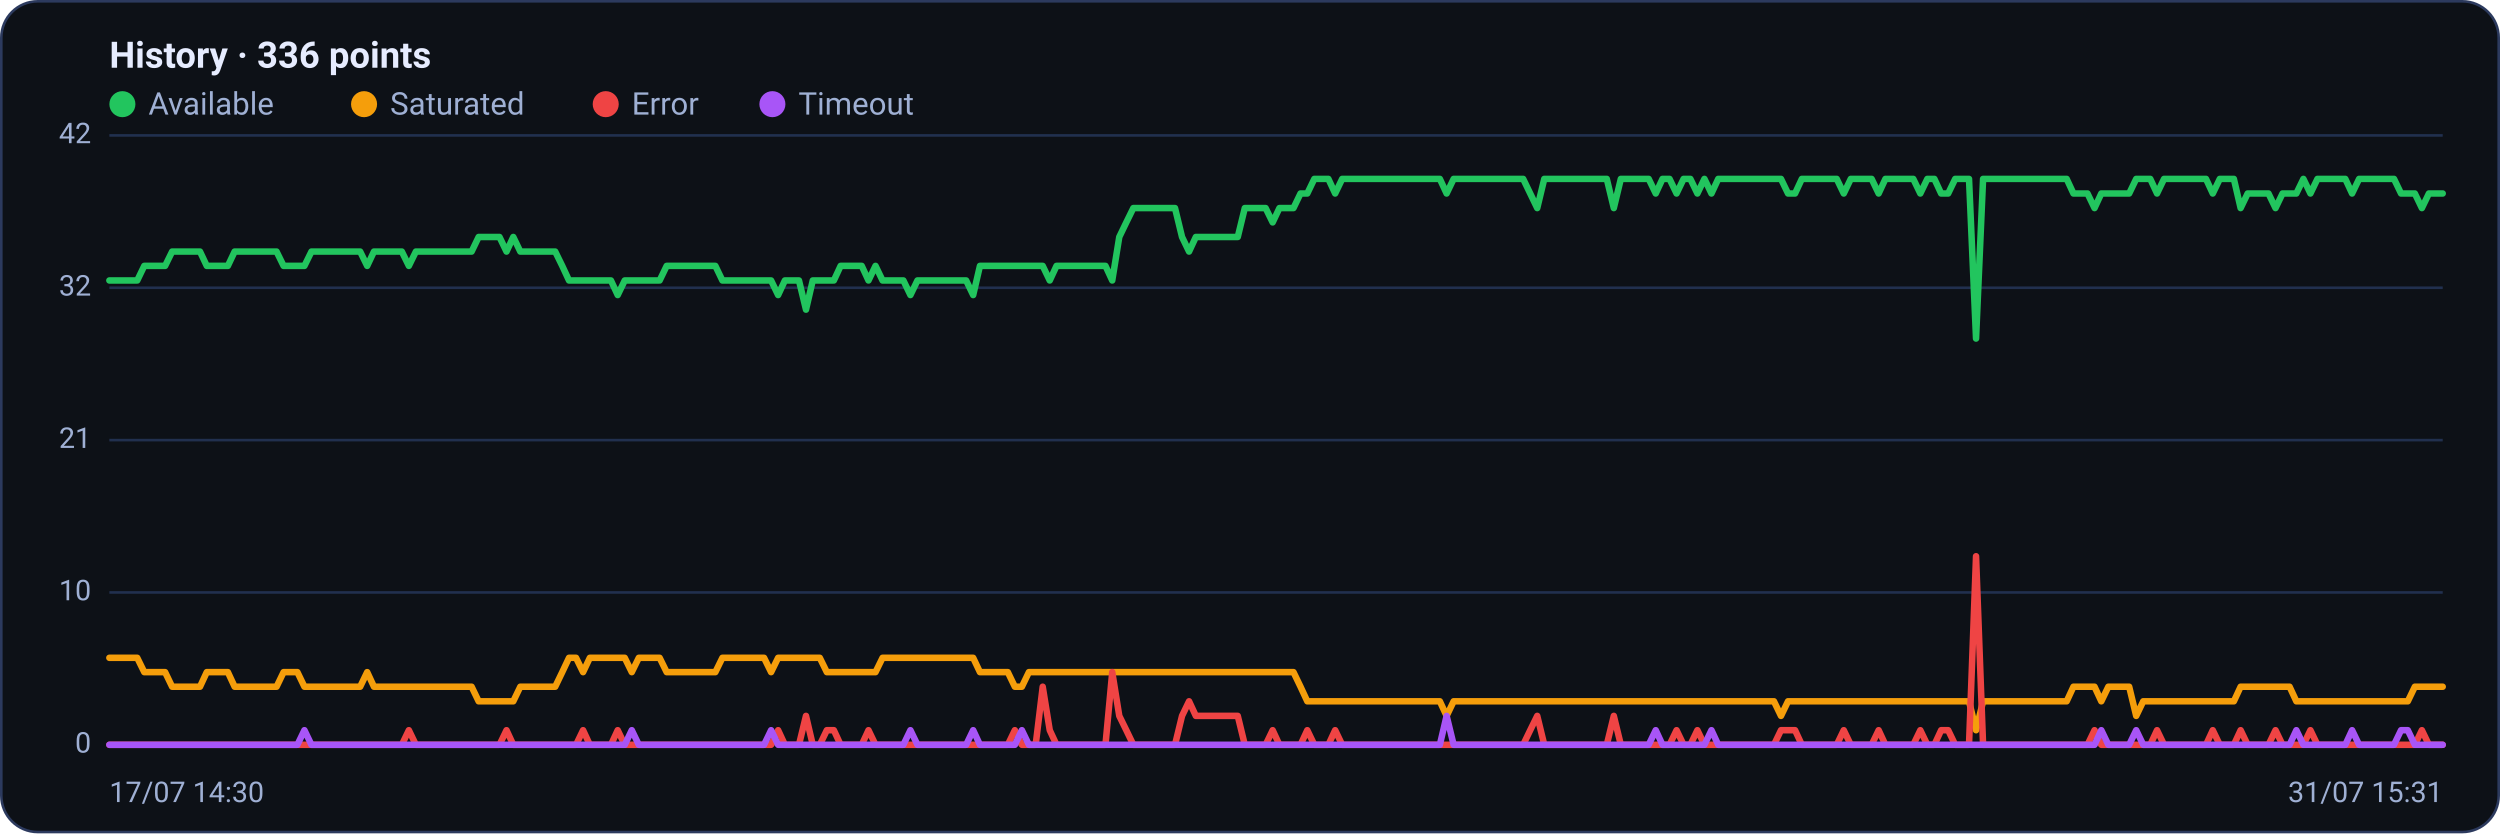
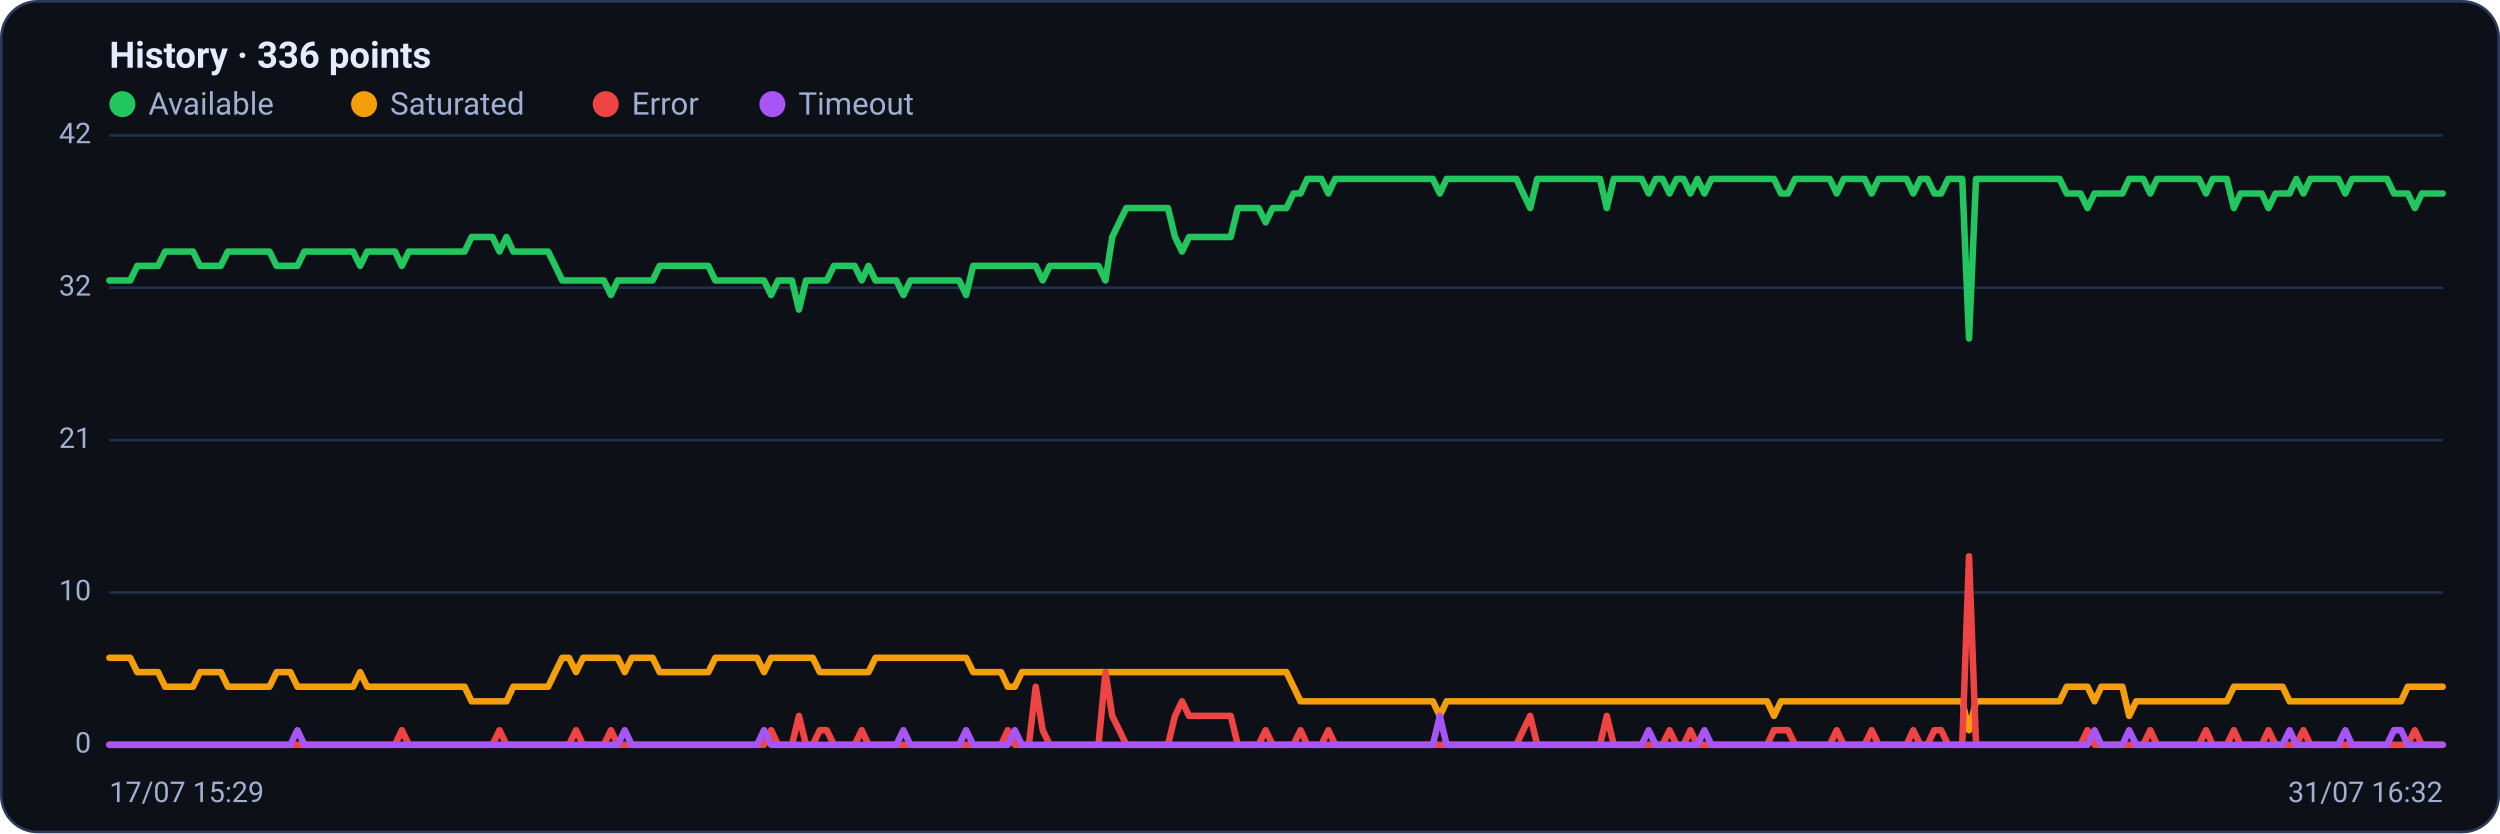
<svg xmlns="http://www.w3.org/2000/svg" viewBox="0 0 960 320" width="960" height="320" font-family="Segoe UI, system-ui, -apple-system, Roboto, Helvetica, Arial, sans-serif" role="img" aria-label="Availability history per region">
  <rect x="0.5" y="0.5" width="959" height="319" rx="14" fill="#0d1117" stroke="#2c3a5e" />
  <text x="42" y="26" font-size="14" font-weight="600" fill="#e6ecff">History · 336 points</text>
  <circle cx="47" cy="40" r="5" fill="#22c55e" />
  <text x="57" y="44" font-size="12" fill="#9fb0d4">Available</text>
  <circle cx="139.8" cy="40" r="5" fill="#f59e0b" />
  <text x="149.8" y="44" font-size="12" fill="#9fb0d4">Saturated</text>
  <circle cx="232.6" cy="40" r="5" fill="#ef4444" />
  <text x="242.6" y="44" font-size="12" fill="#9fb0d4">Error</text>
  <circle cx="296.6" cy="40" r="5" fill="#a855f7" />
  <text x="306.6" y="44" font-size="12" fill="#9fb0d4">Timeout</text>
  <line x1="42" y1="286.0" x2="938" y2="286.0" stroke="#21304f" stroke-width="1" />
  <text x="35" y="289.0" text-anchor="end" font-size="11" fill="#9fb0d4">0</text>
  <line x1="42" y1="227.5" x2="938" y2="227.5" stroke="#21304f" stroke-width="1" />
  <text x="35" y="230.5" text-anchor="end" font-size="11" fill="#9fb0d4">10</text>
  <line x1="42" y1="169.0" x2="938" y2="169.0" stroke="#21304f" stroke-width="1" />
  <text x="35" y="172.0" text-anchor="end" font-size="11" fill="#9fb0d4">21</text>
  <line x1="42" y1="110.5" x2="938" y2="110.5" stroke="#21304f" stroke-width="1" />
  <text x="35" y="113.5" text-anchor="end" font-size="11" fill="#9fb0d4">32</text>
  <line x1="42" y1="52.0" x2="938" y2="52.0" stroke="#21304f" stroke-width="1" />
  <text x="35" y="55.0" text-anchor="end" font-size="11" fill="#9fb0d4">42</text>
-   <polyline fill="none" stroke="#22c55e" stroke-width="2.5" stroke-linejoin="round" stroke-linecap="round" points="42.0,107.7 44.7,107.7 47.3,107.7 50.0,107.7 52.7,107.7 55.4,102.1 58.0,102.1 60.7,102.1 63.4,102.1 66.1,96.6 68.7,96.6 71.4,96.6 74.1,96.6 76.8,96.6 79.4,102.1 82.1,102.1 84.8,102.1 87.5,102.1 90.1,96.6 92.8,96.6 95.5,96.6 98.2,96.6 100.8,96.6 103.5,96.6 106.2,96.6 108.9,102.1 111.5,102.1 114.2,102.1 116.9,102.1 119.6,96.6 122.2,96.6 124.9,96.6 127.6,96.6 130.3,96.6 132.9,96.6 135.6,96.6 138.3,96.6 141.0,102.1 143.6,96.6 146.3,96.6 149.0,96.6 151.7,96.6 154.3,96.6 157.0,102.1 159.7,96.6 162.4,96.6 165.0,96.6 167.7,96.6 170.4,96.6 173.1,96.6 175.7,96.6 178.4,96.6 181.1,96.6 183.8,91.0 186.4,91.0 189.1,91.0 191.8,91.0 194.5,96.6 197.1,91.0 199.8,96.6 202.5,96.6 205.2,96.6 207.8,96.6 210.5,96.6 213.2,96.6 215.9,102.1 218.5,107.7 221.2,107.7 223.9,107.7 226.5,107.7 229.2,107.7 231.9,107.7 234.6,107.7 237.2,113.3 239.9,107.7 242.6,107.7 245.3,107.7 247.9,107.7 250.6,107.7 253.3,107.7 256.0,102.1 258.6,102.1 261.3,102.1 264.0,102.1 266.7,102.1 269.3,102.1 272.0,102.1 274.7,102.1 277.4,107.7 280.0,107.7 282.7,107.7 285.4,107.7 288.1,107.7 290.7,107.7 293.4,107.7 296.1,107.7 298.8,113.3 301.4,107.7 304.1,107.7 306.8,107.7 309.5,118.9 312.1,107.7 314.8,107.7 317.5,107.7 320.2,107.7 322.8,102.1 325.5,102.1 328.2,102.1 330.9,102.1 333.5,107.7 336.2,102.1 338.9,107.7 341.6,107.7 344.2,107.7 346.9,107.7 349.6,113.3 352.3,107.7 354.9,107.7 357.6,107.7 360.3,107.7 363.0,107.7 365.6,107.7 368.3,107.7 371.0,107.7 373.7,113.3 376.3,102.1 379.0,102.1 381.7,102.1 384.4,102.1 387.0,102.1 389.7,102.1 392.4,102.1 395.1,102.1 397.7,102.1 400.4,102.1 403.1,107.7 405.7,102.1 408.4,102.1 411.1,102.1 413.8,102.1 416.4,102.1 419.1,102.1 421.8,102.1 424.5,102.1 427.1,107.7 429.8,91.0 432.5,85.4 435.2,79.9 437.8,79.9 440.5,79.9 443.2,79.9 445.9,79.9 448.5,79.9 451.2,79.9 453.9,91.0 456.6,96.6 459.2,91.0 461.9,91.0 464.6,91.0 467.3,91.0 469.9,91.0 472.6,91.0 475.3,91.0 478.0,79.9 480.6,79.9 483.3,79.9 486.0,79.9 488.7,85.4 491.3,79.9 494.0,79.9 496.7,79.9 499.4,74.3 502.0,74.3 504.7,68.7 507.4,68.7 510.1,68.7 512.7,74.3 515.4,68.7 518.1,68.7 520.8,68.7 523.4,68.7 526.1,68.7 528.8,68.7 531.5,68.7 534.1,68.7 536.8,68.7 539.5,68.7 542.2,68.7 544.8,68.7 547.5,68.7 550.2,68.7 552.9,68.7 555.5,74.3 558.2,68.7 560.9,68.7 563.6,68.7 566.2,68.7 568.9,68.7 571.6,68.7 574.3,68.7 576.9,68.7 579.6,68.7 582.3,68.7 584.9,68.7 587.6,74.3 590.3,79.9 593.0,68.7 595.6,68.7 598.3,68.7 601.0,68.7 603.7,68.7 606.3,68.7 609.0,68.7 611.7,68.7 614.4,68.7 617.0,68.7 619.7,79.9 622.4,68.7 625.1,68.7 627.7,68.7 630.4,68.7 633.1,68.7 635.8,74.3 638.4,68.7 641.1,68.7 643.8,74.3 646.5,68.7 649.1,68.7 651.8,74.3 654.5,68.7 657.2,74.3 659.8,68.7 662.5,68.7 665.2,68.7 667.9,68.7 670.5,68.7 673.2,68.7 675.9,68.7 678.6,68.7 681.2,68.7 683.9,68.7 686.6,74.3 689.3,74.3 691.9,68.7 694.6,68.7 697.3,68.7 700.0,68.7 702.6,68.7 705.3,68.7 708.0,74.3 710.7,68.7 713.3,68.7 716.0,68.7 718.7,68.7 721.4,74.3 724.0,68.7 726.7,68.7 729.4,68.7 732.1,68.7 734.7,68.7 737.4,74.3 740.1,68.7 742.8,68.7 745.4,74.3 748.1,74.3 750.8,68.7 753.5,68.7 756.1,68.7 758.8,130.0 761.5,68.7 764.1,68.7 766.8,68.7 769.5,68.7 772.2,68.7 774.8,68.7 777.5,68.7 780.2,68.7 782.9,68.7 785.5,68.7 788.2,68.7 790.9,68.7 793.6,68.7 796.2,74.3 798.9,74.3 801.6,74.3 804.3,79.9 806.9,74.3 809.6,74.3 812.3,74.3 815.0,74.3 817.6,74.3 820.3,68.7 823.0,68.7 825.7,68.7 828.3,74.3 831.0,68.7 833.7,68.7 836.4,68.7 839.0,68.7 841.7,68.7 844.4,68.7 847.1,68.7 849.7,74.3 852.4,68.7 855.1,68.7 857.8,68.7 860.4,79.9 863.1,74.3 865.8,74.3 868.5,74.3 871.1,74.3 873.8,79.9 876.5,74.3 879.2,74.3 881.8,74.3 884.5,68.7 887.2,74.3 889.9,68.7 892.5,68.7 895.2,68.7 897.9,68.7 900.6,68.7 903.2,74.3 905.9,68.7 908.6,68.7 911.3,68.7 913.9,68.7 916.6,68.7 919.3,68.7 922.0,74.3 924.6,74.3 927.3,74.3 930.0,79.9 932.7,74.3 935.3,74.3 938.0,74.3" />
-   <polyline fill="none" stroke="#f59e0b" stroke-width="2.5" stroke-linejoin="round" stroke-linecap="round" points="42.0,252.6 44.7,252.6 47.3,252.6 50.0,252.6 52.7,252.6 55.4,258.1 58.0,258.1 60.7,258.1 63.4,258.1 66.1,263.7 68.7,263.7 71.4,263.7 74.1,263.7 76.8,263.7 79.4,258.1 82.1,258.1 84.8,258.1 87.5,258.1 90.1,263.7 92.8,263.7 95.5,263.7 98.2,263.7 100.8,263.7 103.5,263.7 106.2,263.7 108.9,258.1 111.5,258.1 114.2,258.1 116.9,263.7 119.6,263.7 122.2,263.7 124.9,263.7 127.6,263.7 130.3,263.7 132.9,263.7 135.6,263.7 138.3,263.7 141.0,258.1 143.6,263.7 146.3,263.7 149.0,263.7 151.7,263.7 154.3,263.7 157.0,263.7 159.7,263.7 162.4,263.7 165.0,263.7 167.7,263.7 170.4,263.7 173.1,263.7 175.7,263.7 178.4,263.7 181.1,263.7 183.8,269.3 186.4,269.3 189.1,269.3 191.8,269.3 194.5,269.3 197.1,269.3 199.8,263.7 202.5,263.7 205.2,263.7 207.8,263.7 210.5,263.7 213.2,263.7 215.9,258.1 218.5,252.6 221.2,252.6 223.9,258.1 226.5,252.6 229.2,252.6 231.9,252.6 234.6,252.6 237.2,252.6 239.9,252.6 242.6,258.1 245.3,252.6 247.9,252.6 250.6,252.6 253.3,252.6 256.0,258.1 258.6,258.1 261.3,258.1 264.0,258.1 266.7,258.1 269.3,258.1 272.0,258.1 274.7,258.1 277.4,252.6 280.0,252.6 282.7,252.6 285.4,252.6 288.1,252.6 290.7,252.6 293.4,252.6 296.1,258.1 298.8,252.6 301.4,252.6 304.1,252.6 306.8,252.6 309.5,252.6 312.1,252.6 314.8,252.6 317.5,258.1 320.2,258.1 322.8,258.1 325.5,258.1 328.2,258.1 330.9,258.1 333.5,258.1 336.2,258.1 338.9,252.6 341.6,252.6 344.2,252.6 346.9,252.6 349.6,252.6 352.3,252.6 354.9,252.6 357.6,252.6 360.3,252.6 363.0,252.6 365.6,252.6 368.3,252.6 371.0,252.6 373.7,252.6 376.3,258.1 379.0,258.1 381.7,258.1 384.4,258.1 387.0,258.1 389.7,263.7 392.4,263.7 395.1,258.1 397.7,258.1 400.4,258.1 403.1,258.1 405.7,258.1 408.4,258.1 411.1,258.1 413.8,258.1 416.4,258.1 419.1,258.1 421.8,258.1 424.5,258.1 427.1,258.1 429.8,258.1 432.5,258.1 435.2,258.1 437.8,258.1 440.5,258.1 443.2,258.1 445.9,258.1 448.5,258.1 451.2,258.1 453.9,258.1 456.6,258.1 459.2,258.1 461.9,258.1 464.6,258.1 467.3,258.1 469.9,258.1 472.6,258.1 475.3,258.1 478.0,258.1 480.6,258.1 483.3,258.1 486.0,258.1 488.7,258.1 491.3,258.1 494.0,258.1 496.7,258.1 499.4,263.7 502.0,269.3 504.7,269.3 507.4,269.3 510.1,269.3 512.7,269.3 515.4,269.3 518.1,269.3 520.8,269.3 523.4,269.3 526.1,269.3 528.8,269.3 531.5,269.3 534.1,269.3 536.8,269.3 539.5,269.3 542.2,269.3 544.8,269.3 547.5,269.3 550.2,269.3 552.9,269.3 555.5,274.9 558.2,269.3 560.9,269.3 563.6,269.3 566.2,269.3 568.9,269.3 571.6,269.3 574.3,269.3 576.9,269.3 579.6,269.3 582.3,269.3 584.9,269.3 587.6,269.3 590.3,269.3 593.0,269.3 595.6,269.3 598.3,269.3 601.0,269.3 603.7,269.3 606.3,269.3 609.0,269.3 611.7,269.3 614.4,269.3 617.0,269.3 619.7,269.3 622.4,269.3 625.1,269.3 627.7,269.3 630.4,269.3 633.1,269.3 635.8,269.3 638.4,269.3 641.1,269.3 643.8,269.3 646.5,269.3 649.1,269.3 651.8,269.3 654.5,269.3 657.2,269.3 659.8,269.3 662.5,269.3 665.2,269.3 667.9,269.3 670.5,269.3 673.2,269.3 675.9,269.3 678.6,269.3 681.2,269.3 683.9,274.9 686.6,269.3 689.3,269.3 691.9,269.3 694.6,269.3 697.3,269.3 700.0,269.3 702.6,269.3 705.3,269.3 708.0,269.3 710.7,269.3 713.3,269.3 716.0,269.3 718.7,269.3 721.4,269.3 724.0,269.3 726.7,269.3 729.4,269.3 732.1,269.3 734.7,269.3 737.4,269.3 740.1,269.3 742.8,269.3 745.4,269.3 748.1,269.3 750.8,269.3 753.5,269.3 756.1,269.3 758.8,280.4 761.5,269.3 764.1,269.3 766.8,269.3 769.5,269.3 772.2,269.3 774.8,269.3 777.5,269.3 780.2,269.3 782.9,269.3 785.5,269.3 788.2,269.3 790.9,269.3 793.6,269.3 796.2,263.7 798.9,263.7 801.6,263.7 804.3,263.7 806.9,269.3 809.6,263.7 812.3,263.7 815.0,263.7 817.6,263.7 820.3,274.9 823.0,269.3 825.7,269.3 828.3,269.3 831.0,269.3 833.7,269.3 836.4,269.3 839.0,269.3 841.7,269.3 844.4,269.3 847.1,269.3 849.7,269.3 852.4,269.3 855.1,269.3 857.8,269.3 860.4,263.7 863.1,263.7 865.8,263.7 868.5,263.7 871.1,263.7 873.8,263.7 876.5,263.7 879.2,263.7 881.8,269.3 884.5,269.3 887.2,269.3 889.9,269.3 892.5,269.3 895.2,269.3 897.9,269.3 900.6,269.3 903.2,269.3 905.9,269.3 908.6,269.3 911.3,269.3 913.9,269.3 916.6,269.3 919.3,269.3 922.0,269.3 924.6,269.3 927.3,263.7 930.0,263.7 932.7,263.7 935.3,263.7 938.0,263.7" />
-   <polyline fill="none" stroke="#ef4444" stroke-width="2.5" stroke-linejoin="round" stroke-linecap="round" points="42.0,286.0 44.7,286.0 47.3,286.0 50.0,286.0 52.7,286.0 55.4,286.0 58.0,286.0 60.7,286.0 63.4,286.0 66.1,286.0 68.7,286.0 71.4,286.0 74.1,286.0 76.8,286.0 79.4,286.0 82.1,286.0 84.8,286.0 87.5,286.0 90.1,286.0 92.8,286.0 95.5,286.0 98.2,286.0 100.8,286.0 103.5,286.0 106.2,286.0 108.9,286.0 111.5,286.0 114.2,286.0 116.9,286.0 119.6,286.0 122.2,286.0 124.9,286.0 127.6,286.0 130.3,286.0 132.9,286.0 135.6,286.0 138.3,286.0 141.0,286.0 143.6,286.0 146.3,286.0 149.0,286.0 151.7,286.0 154.3,286.0 157.0,280.4 159.7,286.0 162.4,286.0 165.0,286.0 167.7,286.0 170.4,286.0 173.1,286.0 175.7,286.0 178.4,286.0 181.1,286.0 183.8,286.0 186.4,286.0 189.1,286.0 191.8,286.0 194.5,280.4 197.1,286.0 199.8,286.0 202.5,286.0 205.2,286.0 207.8,286.0 210.5,286.0 213.2,286.0 215.9,286.0 218.5,286.0 221.2,286.0 223.9,280.4 226.5,286.0 229.2,286.0 231.9,286.0 234.6,286.0 237.2,280.4 239.9,286.0 242.6,286.0 245.3,286.0 247.9,286.0 250.6,286.0 253.3,286.0 256.0,286.0 258.6,286.0 261.3,286.0 264.0,286.0 266.7,286.0 269.3,286.0 272.0,286.0 274.7,286.0 277.4,286.0 280.0,286.0 282.7,286.0 285.4,286.0 288.1,286.0 290.7,286.0 293.4,286.0 296.1,286.0 298.8,280.4 301.4,286.0 304.1,286.0 306.8,286.0 309.5,274.9 312.1,286.0 314.8,286.0 317.5,280.4 320.2,280.4 322.8,286.0 325.5,286.0 328.2,286.0 330.9,286.0 333.5,280.4 336.2,286.0 338.9,286.0 341.6,286.0 344.2,286.0 346.9,286.0 349.6,286.0 352.3,286.0 354.9,286.0 357.6,286.0 360.3,286.0 363.0,286.0 365.6,286.0 368.3,286.0 371.0,286.0 373.7,286.0 376.3,286.0 379.0,286.0 381.7,286.0 384.4,286.0 387.0,286.0 389.7,280.4 392.4,286.0 395.1,286.0 397.7,286.0 400.4,263.7 403.1,280.4 405.7,286.0 408.4,286.0 411.1,286.0 413.8,286.0 416.4,286.0 419.1,286.0 421.8,286.0 424.5,286.0 427.1,258.1 429.8,274.9 432.5,280.4 435.2,286.0 437.8,286.0 440.5,286.0 443.2,286.0 445.9,286.0 448.5,286.0 451.2,286.0 453.9,274.9 456.6,269.3 459.2,274.9 461.9,274.9 464.6,274.9 467.3,274.9 469.9,274.9 472.6,274.9 475.3,274.9 478.0,286.0 480.6,286.0 483.3,286.0 486.0,286.0 488.7,280.4 491.3,286.0 494.0,286.0 496.7,286.0 499.4,286.0 502.0,280.4 504.7,286.0 507.4,286.0 510.1,286.0 512.7,280.4 515.4,286.0 518.1,286.0 520.8,286.0 523.4,286.0 526.1,286.0 528.8,286.0 531.5,286.0 534.1,286.0 536.8,286.0 539.5,286.0 542.2,286.0 544.8,286.0 547.5,286.0 550.2,286.0 552.9,286.0 555.5,286.0 558.2,286.0 560.9,286.0 563.6,286.0 566.2,286.0 568.9,286.0 571.6,286.0 574.3,286.0 576.9,286.0 579.6,286.0 582.3,286.0 584.9,286.0 587.6,280.4 590.3,274.9 593.0,286.0 595.6,286.0 598.3,286.0 601.0,286.0 603.7,286.0 606.3,286.0 609.0,286.0 611.7,286.0 614.4,286.0 617.0,286.0 619.7,274.9 622.4,286.0 625.1,286.0 627.7,286.0 630.4,286.0 633.1,286.0 635.8,286.0 638.4,286.0 641.1,286.0 643.8,280.4 646.5,286.0 649.1,286.0 651.8,280.4 654.5,286.0 657.2,286.0 659.8,286.0 662.5,286.0 665.2,286.0 667.9,286.0 670.5,286.0 673.2,286.0 675.9,286.0 678.6,286.0 681.2,286.0 683.9,280.4 686.6,280.4 689.3,280.4 691.9,286.0 694.6,286.0 697.3,286.0 700.0,286.0 702.6,286.0 705.3,286.0 708.0,280.4 710.7,286.0 713.3,286.0 716.0,286.0 718.7,286.0 721.4,280.4 724.0,286.0 726.7,286.0 729.4,286.0 732.1,286.0 734.7,286.0 737.4,280.4 740.1,286.0 742.8,286.0 745.4,280.4 748.1,280.4 750.8,286.0 753.5,286.0 756.1,286.0 758.8,213.6 761.5,286.0 764.1,286.0 766.8,286.0 769.5,286.0 772.2,286.0 774.8,286.0 777.5,286.0 780.2,286.0 782.9,286.0 785.5,286.0 788.2,286.0 790.9,286.0 793.6,286.0 796.2,286.0 798.9,286.0 801.6,286.0 804.3,280.4 806.9,286.0 809.6,286.0 812.3,286.0 815.0,286.0 817.6,286.0 820.3,286.0 823.0,286.0 825.7,286.0 828.3,280.4 831.0,286.0 833.7,286.0 836.4,286.0 839.0,286.0 841.7,286.0 844.4,286.0 847.1,286.0 849.7,280.4 852.4,286.0 855.1,286.0 857.8,286.0 860.4,280.4 863.1,286.0 865.8,286.0 868.5,286.0 871.1,286.0 873.8,280.4 876.5,286.0 879.2,286.0 881.8,286.0 884.5,286.0 887.2,280.4 889.9,286.0 892.5,286.0 895.2,286.0 897.9,286.0 900.6,286.0 903.2,286.0 905.9,286.0 908.6,286.0 911.3,286.0 913.9,286.0 916.6,286.0 919.3,286.0 922.0,286.0 924.6,286.0 927.3,286.0 930.0,280.4 932.7,286.0 935.3,286.0 938.0,286.0" />
-   <polyline fill="none" stroke="#a855f7" stroke-width="2.5" stroke-linejoin="round" stroke-linecap="round" points="42.0,286.0 44.7,286.0 47.3,286.0 50.0,286.0 52.7,286.0 55.4,286.0 58.0,286.0 60.7,286.0 63.4,286.0 66.1,286.0 68.7,286.0 71.4,286.0 74.1,286.0 76.8,286.0 79.4,286.0 82.1,286.0 84.8,286.0 87.5,286.0 90.1,286.0 92.8,286.0 95.5,286.0 98.2,286.0 100.8,286.0 103.5,286.0 106.2,286.0 108.9,286.0 111.5,286.0 114.2,286.0 116.9,280.4 119.6,286.0 122.2,286.0 124.9,286.0 127.6,286.0 130.3,286.0 132.9,286.0 135.6,286.0 138.3,286.0 141.0,286.0 143.6,286.0 146.3,286.0 149.0,286.0 151.7,286.0 154.3,286.0 157.0,286.0 159.7,286.0 162.4,286.0 165.0,286.0 167.7,286.0 170.4,286.0 173.1,286.0 175.7,286.0 178.4,286.0 181.1,286.0 183.8,286.0 186.4,286.0 189.1,286.0 191.8,286.0 194.5,286.0 197.1,286.0 199.8,286.0 202.5,286.0 205.2,286.0 207.8,286.0 210.5,286.0 213.2,286.0 215.9,286.0 218.5,286.0 221.2,286.0 223.9,286.0 226.5,286.0 229.2,286.0 231.9,286.0 234.6,286.0 237.2,286.0 239.9,286.0 242.6,280.4 245.3,286.0 247.9,286.0 250.6,286.0 253.3,286.0 256.0,286.0 258.6,286.0 261.3,286.0 264.0,286.0 266.7,286.0 269.3,286.0 272.0,286.0 274.7,286.0 277.4,286.0 280.0,286.0 282.7,286.0 285.4,286.0 288.1,286.0 290.7,286.0 293.4,286.0 296.1,280.4 298.8,286.0 301.4,286.0 304.1,286.0 306.8,286.0 309.5,286.0 312.1,286.0 314.8,286.0 317.5,286.0 320.2,286.0 322.8,286.0 325.5,286.0 328.2,286.0 330.9,286.0 333.5,286.0 336.2,286.0 338.9,286.0 341.6,286.0 344.2,286.0 346.9,286.0 349.6,280.4 352.3,286.0 354.9,286.0 357.6,286.0 360.3,286.0 363.0,286.0 365.6,286.0 368.3,286.0 371.0,286.0 373.7,280.4 376.3,286.0 379.0,286.0 381.7,286.0 384.4,286.0 387.0,286.0 389.7,286.0 392.4,280.4 395.1,286.0 397.7,286.0 400.4,286.0 403.1,286.0 405.7,286.0 408.4,286.0 411.1,286.0 413.8,286.0 416.4,286.0 419.1,286.0 421.8,286.0 424.5,286.0 427.1,286.0 429.8,286.0 432.5,286.0 435.2,286.0 437.8,286.0 440.5,286.0 443.2,286.0 445.9,286.0 448.5,286.0 451.2,286.0 453.9,286.0 456.6,286.0 459.2,286.0 461.9,286.0 464.6,286.0 467.3,286.0 469.9,286.0 472.6,286.0 475.3,286.0 478.0,286.0 480.6,286.0 483.3,286.0 486.0,286.0 488.7,286.0 491.3,286.0 494.0,286.0 496.7,286.0 499.4,286.0 502.0,286.0 504.7,286.0 507.4,286.0 510.1,286.0 512.7,286.0 515.4,286.0 518.1,286.0 520.8,286.0 523.4,286.0 526.1,286.0 528.8,286.0 531.5,286.0 534.1,286.0 536.8,286.0 539.5,286.0 542.2,286.0 544.8,286.0 547.5,286.0 550.2,286.0 552.9,286.0 555.5,274.9 558.2,286.0 560.9,286.0 563.6,286.0 566.2,286.0 568.9,286.0 571.6,286.0 574.3,286.0 576.9,286.0 579.6,286.0 582.3,286.0 584.9,286.0 587.6,286.0 590.3,286.0 593.0,286.0 595.6,286.0 598.3,286.0 601.0,286.0 603.7,286.0 606.3,286.0 609.0,286.0 611.7,286.0 614.4,286.0 617.0,286.0 619.7,286.0 622.4,286.0 625.1,286.0 627.7,286.0 630.4,286.0 633.1,286.0 635.8,280.4 638.4,286.0 641.1,286.0 643.8,286.0 646.5,286.0 649.1,286.0 651.8,286.0 654.5,286.0 657.2,280.4 659.8,286.0 662.5,286.0 665.2,286.0 667.9,286.0 670.5,286.0 673.2,286.0 675.9,286.0 678.6,286.0 681.2,286.0 683.9,286.0 686.6,286.0 689.3,286.0 691.9,286.0 694.6,286.0 697.3,286.0 700.0,286.0 702.6,286.0 705.3,286.0 708.0,286.0 710.7,286.0 713.3,286.0 716.0,286.0 718.7,286.0 721.4,286.0 724.0,286.0 726.7,286.0 729.4,286.0 732.1,286.0 734.7,286.0 737.4,286.0 740.1,286.0 742.8,286.0 745.4,286.0 748.1,286.0 750.8,286.0 753.5,286.0 756.1,286.0 758.8,286.0 761.5,286.0 764.1,286.0 766.8,286.0 769.5,286.0 772.2,286.0 774.8,286.0 777.5,286.0 780.2,286.0 782.9,286.0 785.5,286.0 788.2,286.0 790.9,286.0 793.6,286.0 796.2,286.0 798.9,286.0 801.6,286.0 804.3,286.0 806.9,280.4 809.6,286.0 812.3,286.0 815.0,286.0 817.6,286.0 820.3,280.4 823.0,286.0 825.7,286.0 828.3,286.0 831.0,286.0 833.7,286.0 836.4,286.0 839.0,286.0 841.7,286.0 844.4,286.0 847.1,286.0 849.7,286.0 852.4,286.0 855.1,286.0 857.8,286.0 860.4,286.0 863.1,286.0 865.8,286.0 868.5,286.0 871.1,286.0 873.8,286.0 876.5,286.0 879.2,286.0 881.8,280.4 884.5,286.0 887.2,286.0 889.9,286.0 892.5,286.0 895.2,286.0 897.9,286.0 900.6,286.0 903.2,280.4 905.9,286.0 908.6,286.0 911.3,286.0 913.9,286.0 916.6,286.0 919.3,286.0 922.0,280.4 924.6,280.4 927.3,286.0 930.0,286.0 932.7,286.0 935.3,286.0 938.0,286.0" />
-   <text x="42" y="308" font-size="11" fill="#9fb0d4">17/07 14:30</text>
-   <text x="938" y="308" text-anchor="end" font-size="11" fill="#9fb0d4">31/07 15:31</text>
+   <polyline fill="none" stroke="#22c55e" stroke-width="2.5" stroke-linejoin="round" stroke-linecap="round" points="42.0,107.7 44.7,107.7 47.3,107.7 50.0,107.7 52.7,102.1 55.4,102.1 58.0,102.1 60.7,102.1 63.4,96.6 66.1,96.6 68.7,96.6 71.4,96.6 74.1,96.6 76.8,102.1 79.4,102.1 82.1,102.1 84.8,102.1 87.5,96.6 90.1,96.6 92.8,96.6 95.5,96.6 98.2,96.6 100.8,96.6 103.5,96.6 106.2,102.1 108.9,102.1 111.5,102.1 114.2,102.1 116.9,96.6 119.6,96.6 122.2,96.6 124.9,96.6 127.6,96.6 130.3,96.6 132.9,96.6 135.6,96.6 138.3,102.1 141.0,96.6 143.6,96.6 146.3,96.6 149.0,96.6 151.7,96.6 154.3,102.1 157.0,96.6 159.7,96.6 162.4,96.6 165.0,96.6 167.7,96.6 170.4,96.6 173.1,96.6 175.7,96.6 178.4,96.6 181.1,91.0 183.8,91.0 186.4,91.0 189.1,91.0 191.8,96.6 194.5,91.0 197.1,96.6 199.8,96.6 202.5,96.6 205.2,96.6 207.8,96.6 210.5,96.6 213.2,102.1 215.9,107.7 218.5,107.7 221.2,107.7 223.9,107.7 226.5,107.7 229.2,107.7 231.9,107.7 234.6,113.3 237.2,107.7 239.9,107.7 242.6,107.7 245.3,107.7 247.9,107.7 250.6,107.7 253.3,102.1 256.0,102.1 258.6,102.1 261.3,102.1 264.0,102.1 266.7,102.1 269.3,102.1 272.0,102.1 274.7,107.7 277.4,107.7 280.0,107.7 282.7,107.7 285.4,107.7 288.1,107.7 290.7,107.7 293.4,107.7 296.1,113.3 298.8,107.7 301.4,107.7 304.1,107.7 306.8,118.9 309.5,107.7 312.1,107.7 314.8,107.7 317.5,107.7 320.2,102.1 322.8,102.1 325.5,102.1 328.2,102.1 330.9,107.7 333.5,102.1 336.2,107.7 338.9,107.7 341.6,107.7 344.2,107.7 346.9,113.3 349.6,107.7 352.3,107.7 354.9,107.7 357.6,107.7 360.3,107.7 363.0,107.7 365.6,107.7 368.3,107.7 371.0,113.3 373.7,102.1 376.3,102.1 379.0,102.1 381.7,102.1 384.4,102.1 387.0,102.1 389.7,102.1 392.4,102.1 395.1,102.1 397.7,102.1 400.4,107.7 403.1,102.1 405.7,102.1 408.4,102.1 411.1,102.1 413.8,102.1 416.4,102.1 419.1,102.1 421.8,102.1 424.5,107.7 427.1,91.0 429.8,85.4 432.5,79.9 435.2,79.9 437.8,79.9 440.5,79.9 443.2,79.9 445.9,79.9 448.5,79.9 451.2,91.0 453.9,96.6 456.6,91.0 459.2,91.0 461.9,91.0 464.6,91.0 467.3,91.0 469.9,91.0 472.6,91.0 475.3,79.9 478.0,79.9 480.6,79.9 483.3,79.9 486.0,85.4 488.7,79.9 491.3,79.9 494.0,79.9 496.7,74.3 499.4,74.3 502.0,68.7 504.7,68.7 507.4,68.7 510.1,74.3 512.7,68.7 515.4,68.7 518.1,68.7 520.8,68.7 523.4,68.7 526.1,68.7 528.8,68.7 531.5,68.7 534.1,68.7 536.8,68.7 539.5,68.7 542.2,68.7 544.8,68.7 547.5,68.7 550.2,68.7 552.9,74.3 555.5,68.7 558.2,68.7 560.9,68.7 563.6,68.7 566.2,68.7 568.9,68.7 571.6,68.7 574.3,68.7 576.9,68.7 579.6,68.7 582.3,68.7 584.9,74.3 587.6,79.9 590.3,68.7 593.0,68.7 595.6,68.7 598.3,68.7 601.0,68.7 603.7,68.7 606.3,68.7 609.0,68.7 611.7,68.7 614.4,68.7 617.0,79.9 619.7,68.7 622.4,68.7 625.1,68.7 627.7,68.7 630.4,68.7 633.1,74.3 635.8,68.7 638.4,68.7 641.1,74.3 643.8,68.7 646.5,68.7 649.1,74.3 651.8,68.7 654.5,74.3 657.2,68.7 659.8,68.7 662.5,68.7 665.2,68.7 667.9,68.7 670.5,68.7 673.2,68.7 675.9,68.7 678.6,68.7 681.2,68.7 683.9,74.3 686.6,74.3 689.3,68.7 691.9,68.7 694.6,68.7 697.3,68.7 700.0,68.7 702.6,68.7 705.3,74.3 708.0,68.7 710.7,68.7 713.3,68.7 716.0,68.7 718.7,74.3 721.4,68.7 724.0,68.7 726.7,68.7 729.4,68.7 732.1,68.7 734.7,74.3 737.4,68.7 740.1,68.7 742.8,74.3 745.4,74.3 748.1,68.7 750.8,68.7 753.5,68.7 756.1,130.0 758.8,68.7 761.5,68.7 764.1,68.7 766.8,68.7 769.5,68.7 772.2,68.7 774.8,68.7 777.5,68.7 780.2,68.7 782.9,68.7 785.5,68.7 788.2,68.7 790.9,68.7 793.6,74.3 796.2,74.3 798.9,74.3 801.6,79.9 804.3,74.3 806.9,74.3 809.6,74.3 812.3,74.3 815.0,74.3 817.6,68.7 820.3,68.7 823.0,68.7 825.7,74.3 828.3,68.7 831.0,68.7 833.7,68.7 836.4,68.7 839.0,68.7 841.7,68.7 844.4,68.7 847.1,74.3 849.7,68.7 852.4,68.7 855.1,68.7 857.8,79.9 860.4,74.3 863.1,74.3 865.8,74.3 868.5,74.3 871.1,79.9 873.8,74.3 876.5,74.3 879.2,74.3 881.8,68.7 884.5,74.3 887.2,68.7 889.9,68.7 892.5,68.7 895.2,68.7 897.9,68.7 900.6,74.3 903.2,68.7 905.9,68.7 908.6,68.7 911.3,68.7 913.9,68.7 916.6,68.7 919.3,74.3 922.0,74.3 924.6,74.3 927.3,79.9 930.0,74.3 932.7,74.3 935.3,74.3 938.0,74.3" />
+   <polyline fill="none" stroke="#f59e0b" stroke-width="2.5" stroke-linejoin="round" stroke-linecap="round" points="42.0,252.6 44.7,252.6 47.3,252.6 50.0,252.6 52.7,258.1 55.4,258.1 58.0,258.1 60.7,258.1 63.4,263.7 66.1,263.7 68.7,263.7 71.4,263.7 74.1,263.7 76.8,258.1 79.4,258.1 82.1,258.1 84.8,258.1 87.5,263.7 90.1,263.7 92.8,263.7 95.5,263.7 98.2,263.7 100.8,263.7 103.5,263.7 106.2,258.1 108.9,258.1 111.5,258.1 114.2,263.7 116.9,263.7 119.6,263.7 122.2,263.7 124.9,263.7 127.6,263.7 130.3,263.7 132.9,263.7 135.6,263.7 138.3,258.1 141.0,263.7 143.6,263.7 146.3,263.7 149.0,263.7 151.7,263.7 154.3,263.7 157.0,263.7 159.7,263.7 162.4,263.7 165.0,263.7 167.7,263.7 170.4,263.7 173.1,263.7 175.7,263.7 178.4,263.7 181.1,269.3 183.8,269.3 186.4,269.3 189.1,269.3 191.8,269.3 194.5,269.3 197.1,263.7 199.8,263.7 202.5,263.7 205.2,263.7 207.8,263.7 210.5,263.7 213.2,258.1 215.9,252.6 218.5,252.6 221.2,258.1 223.9,252.6 226.5,252.6 229.2,252.6 231.9,252.6 234.6,252.6 237.2,252.6 239.9,258.1 242.6,252.6 245.3,252.6 247.9,252.6 250.6,252.6 253.3,258.1 256.0,258.1 258.6,258.1 261.3,258.1 264.0,258.1 266.7,258.1 269.3,258.1 272.0,258.1 274.7,252.6 277.4,252.6 280.0,252.6 282.7,252.6 285.4,252.6 288.1,252.6 290.7,252.6 293.4,258.1 296.1,252.6 298.8,252.6 301.4,252.6 304.1,252.6 306.8,252.6 309.5,252.6 312.1,252.6 314.8,258.1 317.5,258.1 320.2,258.1 322.8,258.1 325.5,258.1 328.2,258.1 330.9,258.1 333.5,258.1 336.2,252.6 338.9,252.6 341.6,252.6 344.2,252.6 346.9,252.6 349.6,252.6 352.3,252.6 354.9,252.6 357.6,252.6 360.3,252.6 363.0,252.6 365.6,252.6 368.3,252.6 371.0,252.6 373.7,258.1 376.3,258.1 379.0,258.1 381.7,258.1 384.4,258.1 387.0,263.7 389.7,263.7 392.4,258.1 395.1,258.1 397.7,258.1 400.4,258.1 403.1,258.1 405.7,258.1 408.4,258.1 411.1,258.1 413.8,258.1 416.4,258.1 419.1,258.1 421.8,258.1 424.5,258.1 427.1,258.1 429.8,258.1 432.5,258.1 435.2,258.1 437.8,258.1 440.5,258.1 443.2,258.1 445.9,258.1 448.5,258.1 451.2,258.1 453.9,258.1 456.6,258.1 459.2,258.1 461.9,258.1 464.6,258.1 467.3,258.1 469.9,258.1 472.6,258.1 475.3,258.1 478.0,258.1 480.6,258.1 483.3,258.1 486.0,258.1 488.7,258.1 491.3,258.1 494.0,258.1 496.7,263.7 499.4,269.3 502.0,269.3 504.7,269.3 507.4,269.3 510.1,269.3 512.7,269.3 515.4,269.3 518.1,269.3 520.8,269.3 523.4,269.3 526.1,269.3 528.8,269.3 531.5,269.3 534.1,269.3 536.8,269.3 539.5,269.3 542.2,269.3 544.8,269.3 547.5,269.3 550.2,269.3 552.9,274.9 555.5,269.3 558.2,269.3 560.9,269.3 563.6,269.3 566.2,269.3 568.9,269.3 571.6,269.3 574.3,269.3 576.9,269.3 579.6,269.3 582.3,269.3 584.9,269.3 587.6,269.3 590.3,269.3 593.0,269.3 595.6,269.3 598.3,269.3 601.0,269.3 603.7,269.3 606.3,269.3 609.0,269.3 611.7,269.3 614.4,269.3 617.0,269.3 619.7,269.3 622.4,269.3 625.1,269.3 627.7,269.3 630.4,269.3 633.1,269.3 635.8,269.3 638.4,269.3 641.1,269.3 643.8,269.3 646.5,269.3 649.1,269.3 651.8,269.3 654.5,269.3 657.2,269.3 659.8,269.3 662.5,269.3 665.2,269.3 667.9,269.3 670.5,269.3 673.2,269.3 675.9,269.3 678.6,269.3 681.2,274.9 683.9,269.3 686.6,269.3 689.3,269.3 691.9,269.3 694.6,269.3 697.3,269.3 700.0,269.3 702.6,269.3 705.3,269.3 708.0,269.3 710.7,269.3 713.3,269.3 716.0,269.3 718.7,269.3 721.4,269.3 724.0,269.3 726.7,269.3 729.4,269.3 732.1,269.3 734.7,269.3 737.4,269.3 740.1,269.3 742.8,269.3 745.4,269.3 748.1,269.3 750.8,269.3 753.5,269.3 756.1,280.4 758.8,269.3 761.5,269.3 764.1,269.3 766.8,269.3 769.5,269.3 772.2,269.3 774.8,269.3 777.5,269.3 780.2,269.3 782.9,269.3 785.5,269.3 788.2,269.3 790.9,269.3 793.6,263.7 796.2,263.7 798.9,263.7 801.6,263.7 804.3,269.3 806.9,263.7 809.6,263.7 812.3,263.7 815.0,263.7 817.6,274.9 820.3,269.3 823.0,269.3 825.7,269.3 828.3,269.3 831.0,269.3 833.7,269.3 836.4,269.3 839.0,269.3 841.7,269.3 844.4,269.3 847.1,269.3 849.7,269.3 852.4,269.3 855.1,269.3 857.8,263.7 860.4,263.7 863.1,263.7 865.8,263.7 868.5,263.7 871.1,263.7 873.8,263.7 876.5,263.7 879.2,269.3 881.8,269.3 884.5,269.3 887.2,269.3 889.9,269.3 892.5,269.3 895.2,269.3 897.9,269.3 900.6,269.3 903.2,269.3 905.9,269.3 908.6,269.3 911.3,269.3 913.9,269.3 916.6,269.3 919.3,269.3 922.0,269.3 924.6,263.7 927.3,263.7 930.0,263.7 932.7,263.7 935.3,263.7 938.0,263.7" />
+   <polyline fill="none" stroke="#ef4444" stroke-width="2.5" stroke-linejoin="round" stroke-linecap="round" points="42.0,286.0 44.7,286.0 47.3,286.0 50.0,286.0 52.7,286.0 55.4,286.0 58.0,286.0 60.7,286.0 63.4,286.0 66.1,286.0 68.7,286.0 71.4,286.0 74.1,286.0 76.8,286.0 79.4,286.0 82.1,286.0 84.8,286.0 87.5,286.0 90.1,286.0 92.8,286.0 95.5,286.0 98.2,286.0 100.8,286.0 103.5,286.0 106.2,286.0 108.9,286.0 111.5,286.0 114.2,286.0 116.9,286.0 119.6,286.0 122.2,286.0 124.9,286.0 127.6,286.0 130.3,286.0 132.9,286.0 135.6,286.0 138.3,286.0 141.0,286.0 143.6,286.0 146.3,286.0 149.0,286.0 151.7,286.0 154.3,280.4 157.0,286.0 159.7,286.0 162.4,286.0 165.0,286.0 167.7,286.0 170.4,286.0 173.1,286.0 175.7,286.0 178.4,286.0 181.1,286.0 183.8,286.0 186.4,286.0 189.1,286.0 191.8,280.4 194.5,286.0 197.1,286.0 199.8,286.0 202.5,286.0 205.2,286.0 207.8,286.0 210.5,286.0 213.2,286.0 215.9,286.0 218.5,286.0 221.2,280.4 223.9,286.0 226.5,286.0 229.2,286.0 231.9,286.0 234.6,280.4 237.2,286.0 239.9,286.0 242.6,286.0 245.3,286.0 247.9,286.0 250.6,286.0 253.3,286.0 256.0,286.0 258.6,286.0 261.3,286.0 264.0,286.0 266.7,286.0 269.3,286.0 272.0,286.0 274.7,286.0 277.4,286.0 280.0,286.0 282.7,286.0 285.4,286.0 288.1,286.0 290.7,286.0 293.4,286.0 296.1,280.4 298.8,286.0 301.4,286.0 304.1,286.0 306.8,274.9 309.5,286.0 312.1,286.0 314.8,280.4 317.5,280.4 320.2,286.0 322.8,286.0 325.5,286.0 328.2,286.0 330.9,280.4 333.5,286.0 336.2,286.0 338.9,286.0 341.6,286.0 344.2,286.0 346.9,286.0 349.6,286.0 352.3,286.0 354.9,286.0 357.6,286.0 360.3,286.0 363.0,286.0 365.6,286.0 368.3,286.0 371.0,286.0 373.7,286.0 376.3,286.0 379.0,286.0 381.7,286.0 384.4,286.0 387.0,280.4 389.7,286.0 392.4,286.0 395.1,286.0 397.7,263.7 400.4,280.4 403.1,286.0 405.7,286.0 408.4,286.0 411.1,286.0 413.8,286.0 416.4,286.0 419.1,286.0 421.8,286.0 424.5,258.1 427.1,274.9 429.8,280.4 432.5,286.0 435.2,286.0 437.8,286.0 440.5,286.0 443.2,286.0 445.9,286.0 448.5,286.0 451.2,274.9 453.9,269.3 456.6,274.9 459.2,274.9 461.9,274.9 464.6,274.9 467.3,274.9 469.9,274.9 472.6,274.9 475.3,286.0 478.0,286.0 480.6,286.0 483.3,286.0 486.0,280.4 488.7,286.0 491.3,286.0 494.0,286.0 496.7,286.0 499.4,280.4 502.0,286.0 504.7,286.0 507.4,286.0 510.1,280.4 512.7,286.0 515.4,286.0 518.1,286.0 520.8,286.0 523.4,286.0 526.1,286.0 528.8,286.0 531.5,286.0 534.1,286.0 536.8,286.0 539.5,286.0 542.2,286.0 544.8,286.0 547.5,286.0 550.2,286.0 552.9,286.0 555.5,286.0 558.2,286.0 560.9,286.0 563.6,286.0 566.2,286.0 568.9,286.0 571.6,286.0 574.3,286.0 576.9,286.0 579.6,286.0 582.3,286.0 584.9,280.4 587.6,274.9 590.3,286.0 593.0,286.0 595.6,286.0 598.3,286.0 601.0,286.0 603.7,286.0 606.3,286.0 609.0,286.0 611.7,286.0 614.4,286.0 617.0,274.9 619.7,286.0 622.4,286.0 625.1,286.0 627.7,286.0 630.4,286.0 633.1,286.0 635.8,286.0 638.4,286.0 641.1,280.4 643.8,286.0 646.5,286.0 649.1,280.4 651.8,286.0 654.5,286.0 657.2,286.0 659.8,286.0 662.5,286.0 665.2,286.0 667.9,286.0 670.5,286.0 673.2,286.0 675.9,286.0 678.6,286.0 681.2,280.4 683.9,280.4 686.6,280.4 689.3,286.0 691.9,286.0 694.6,286.0 697.3,286.0 700.0,286.0 702.6,286.0 705.3,280.4 708.0,286.0 710.7,286.0 713.3,286.0 716.0,286.0 718.7,280.4 721.4,286.0 724.0,286.0 726.7,286.0 729.4,286.0 732.1,286.0 734.7,280.4 737.4,286.0 740.1,286.0 742.8,280.4 745.4,280.4 748.1,286.0 750.8,286.0 753.5,286.0 756.1,213.6 758.8,286.0 761.5,286.0 764.1,286.0 766.8,286.0 769.5,286.0 772.2,286.0 774.8,286.0 777.5,286.0 780.2,286.0 782.9,286.0 785.5,286.0 788.2,286.0 790.9,286.0 793.6,286.0 796.2,286.0 798.9,286.0 801.6,280.4 804.3,286.0 806.9,286.0 809.6,286.0 812.3,286.0 815.0,286.0 817.6,286.0 820.3,286.0 823.0,286.0 825.7,280.4 828.3,286.0 831.0,286.0 833.7,286.0 836.4,286.0 839.0,286.0 841.7,286.0 844.4,286.0 847.1,280.4 849.7,286.0 852.4,286.0 855.1,286.0 857.8,280.4 860.4,286.0 863.1,286.0 865.8,286.0 868.5,286.0 871.1,280.4 873.8,286.0 876.5,286.0 879.2,286.0 881.8,286.0 884.5,280.4 887.2,286.0 889.9,286.0 892.5,286.0 895.2,286.0 897.9,286.0 900.6,286.0 903.2,286.0 905.9,286.0 908.6,286.0 911.3,286.0 913.9,286.0 916.6,286.0 919.3,286.0 922.0,286.0 924.6,286.0 927.3,280.4 930.0,286.0 932.7,286.0 935.3,286.0 938.0,286.0" />
+   <polyline fill="none" stroke="#a855f7" stroke-width="2.5" stroke-linejoin="round" stroke-linecap="round" points="42.0,286.0 44.7,286.0 47.3,286.0 50.0,286.0 52.7,286.0 55.4,286.0 58.0,286.0 60.7,286.0 63.4,286.0 66.1,286.0 68.7,286.0 71.4,286.0 74.1,286.0 76.8,286.0 79.4,286.0 82.1,286.0 84.8,286.0 87.5,286.0 90.1,286.0 92.8,286.0 95.5,286.0 98.2,286.0 100.8,286.0 103.5,286.0 106.2,286.0 108.9,286.0 111.5,286.0 114.2,280.4 116.9,286.0 119.6,286.0 122.2,286.0 124.9,286.0 127.6,286.0 130.3,286.0 132.9,286.0 135.6,286.0 138.3,286.0 141.0,286.0 143.6,286.0 146.3,286.0 149.0,286.0 151.7,286.0 154.3,286.0 157.0,286.0 159.7,286.0 162.4,286.0 165.0,286.0 167.7,286.0 170.4,286.0 173.1,286.0 175.7,286.0 178.4,286.0 181.1,286.0 183.8,286.0 186.4,286.0 189.1,286.0 191.8,286.0 194.5,286.0 197.1,286.0 199.8,286.0 202.5,286.0 205.2,286.0 207.8,286.0 210.5,286.0 213.2,286.0 215.9,286.0 218.5,286.0 221.2,286.0 223.9,286.0 226.5,286.0 229.2,286.0 231.9,286.0 234.6,286.0 237.2,286.0 239.9,280.4 242.6,286.0 245.3,286.0 247.9,286.0 250.6,286.0 253.3,286.0 256.0,286.0 258.6,286.0 261.3,286.0 264.0,286.0 266.7,286.0 269.3,286.0 272.0,286.0 274.7,286.0 277.4,286.0 280.0,286.0 282.7,286.0 285.4,286.0 288.1,286.0 290.7,286.0 293.4,280.4 296.1,286.0 298.8,286.0 301.4,286.0 304.1,286.0 306.8,286.0 309.5,286.0 312.1,286.0 314.8,286.0 317.5,286.0 320.2,286.0 322.8,286.0 325.5,286.0 328.2,286.0 330.9,286.0 333.5,286.0 336.2,286.0 338.9,286.0 341.6,286.0 344.2,286.0 346.9,280.4 349.6,286.0 352.3,286.0 354.9,286.0 357.6,286.0 360.3,286.0 363.0,286.0 365.6,286.0 368.3,286.0 371.0,280.4 373.7,286.0 376.3,286.0 379.0,286.0 381.7,286.0 384.4,286.0 387.0,286.0 389.7,280.4 392.4,286.0 395.1,286.0 397.7,286.0 400.4,286.0 403.1,286.0 405.7,286.0 408.4,286.0 411.1,286.0 413.8,286.0 416.4,286.0 419.1,286.0 421.8,286.0 424.5,286.0 427.1,286.0 429.8,286.0 432.5,286.0 435.2,286.0 437.8,286.0 440.5,286.0 443.2,286.0 445.9,286.0 448.5,286.0 451.2,286.0 453.9,286.0 456.6,286.0 459.2,286.0 461.9,286.0 464.6,286.0 467.3,286.0 469.9,286.0 472.6,286.0 475.3,286.0 478.0,286.0 480.6,286.0 483.3,286.0 486.0,286.0 488.7,286.0 491.3,286.0 494.0,286.0 496.7,286.0 499.4,286.0 502.0,286.0 504.7,286.0 507.4,286.0 510.1,286.0 512.7,286.0 515.4,286.0 518.1,286.0 520.8,286.0 523.4,286.0 526.1,286.0 528.8,286.0 531.5,286.0 534.1,286.0 536.8,286.0 539.5,286.0 542.2,286.0 544.8,286.0 547.5,286.0 550.2,286.0 552.9,274.9 555.5,286.0 558.2,286.0 560.9,286.0 563.6,286.0 566.2,286.0 568.9,286.0 571.6,286.0 574.3,286.0 576.9,286.0 579.6,286.0 582.3,286.0 584.9,286.0 587.6,286.0 590.3,286.0 593.0,286.0 595.6,286.0 598.3,286.0 601.0,286.0 603.7,286.0 606.3,286.0 609.0,286.0 611.7,286.0 614.4,286.0 617.0,286.0 619.7,286.0 622.4,286.0 625.1,286.0 627.7,286.0 630.4,286.0 633.1,280.4 635.8,286.0 638.4,286.0 641.1,286.0 643.8,286.0 646.5,286.0 649.1,286.0 651.8,286.0 654.5,280.4 657.2,286.0 659.8,286.0 662.5,286.0 665.2,286.0 667.9,286.0 670.5,286.0 673.2,286.0 675.9,286.0 678.6,286.0 681.2,286.0 683.9,286.0 686.6,286.0 689.3,286.0 691.9,286.0 694.6,286.0 697.3,286.0 700.0,286.0 702.6,286.0 705.3,286.0 708.0,286.0 710.7,286.0 713.3,286.0 716.0,286.0 718.7,286.0 721.4,286.0 724.0,286.0 726.7,286.0 729.4,286.0 732.1,286.0 734.7,286.0 737.4,286.0 740.1,286.0 742.8,286.0 745.4,286.0 748.1,286.0 750.8,286.0 753.5,286.0 756.1,286.0 758.8,286.0 761.5,286.0 764.1,286.0 766.8,286.0 769.5,286.0 772.2,286.0 774.8,286.0 777.5,286.0 780.2,286.0 782.9,286.0 785.5,286.0 788.2,286.0 790.9,286.0 793.6,286.0 796.2,286.0 798.9,286.0 801.6,286.0 804.3,280.4 806.9,286.0 809.6,286.0 812.3,286.0 815.0,286.0 817.6,280.4 820.3,286.0 823.0,286.0 825.7,286.0 828.3,286.0 831.0,286.0 833.7,286.0 836.4,286.0 839.0,286.0 841.7,286.0 844.4,286.0 847.1,286.0 849.7,286.0 852.4,286.0 855.1,286.0 857.8,286.0 860.4,286.0 863.1,286.0 865.8,286.0 868.5,286.0 871.1,286.0 873.8,286.0 876.5,286.0 879.2,280.4 881.8,286.0 884.5,286.0 887.2,286.0 889.9,286.0 892.5,286.0 895.2,286.0 897.9,286.0 900.6,280.4 903.2,286.0 905.9,286.0 908.6,286.0 911.3,286.0 913.9,286.0 916.6,286.0 919.3,280.4 922.0,280.4 924.6,286.0 927.3,286.0 930.0,286.0 932.7,286.0 935.3,286.0 938.0,286.0" />
+   <text x="42" y="308" font-size="11" fill="#9fb0d4">17/07 15:29</text>
+   <text x="938" y="308" text-anchor="end" font-size="11" fill="#9fb0d4">31/07 16:32</text>
</svg>
